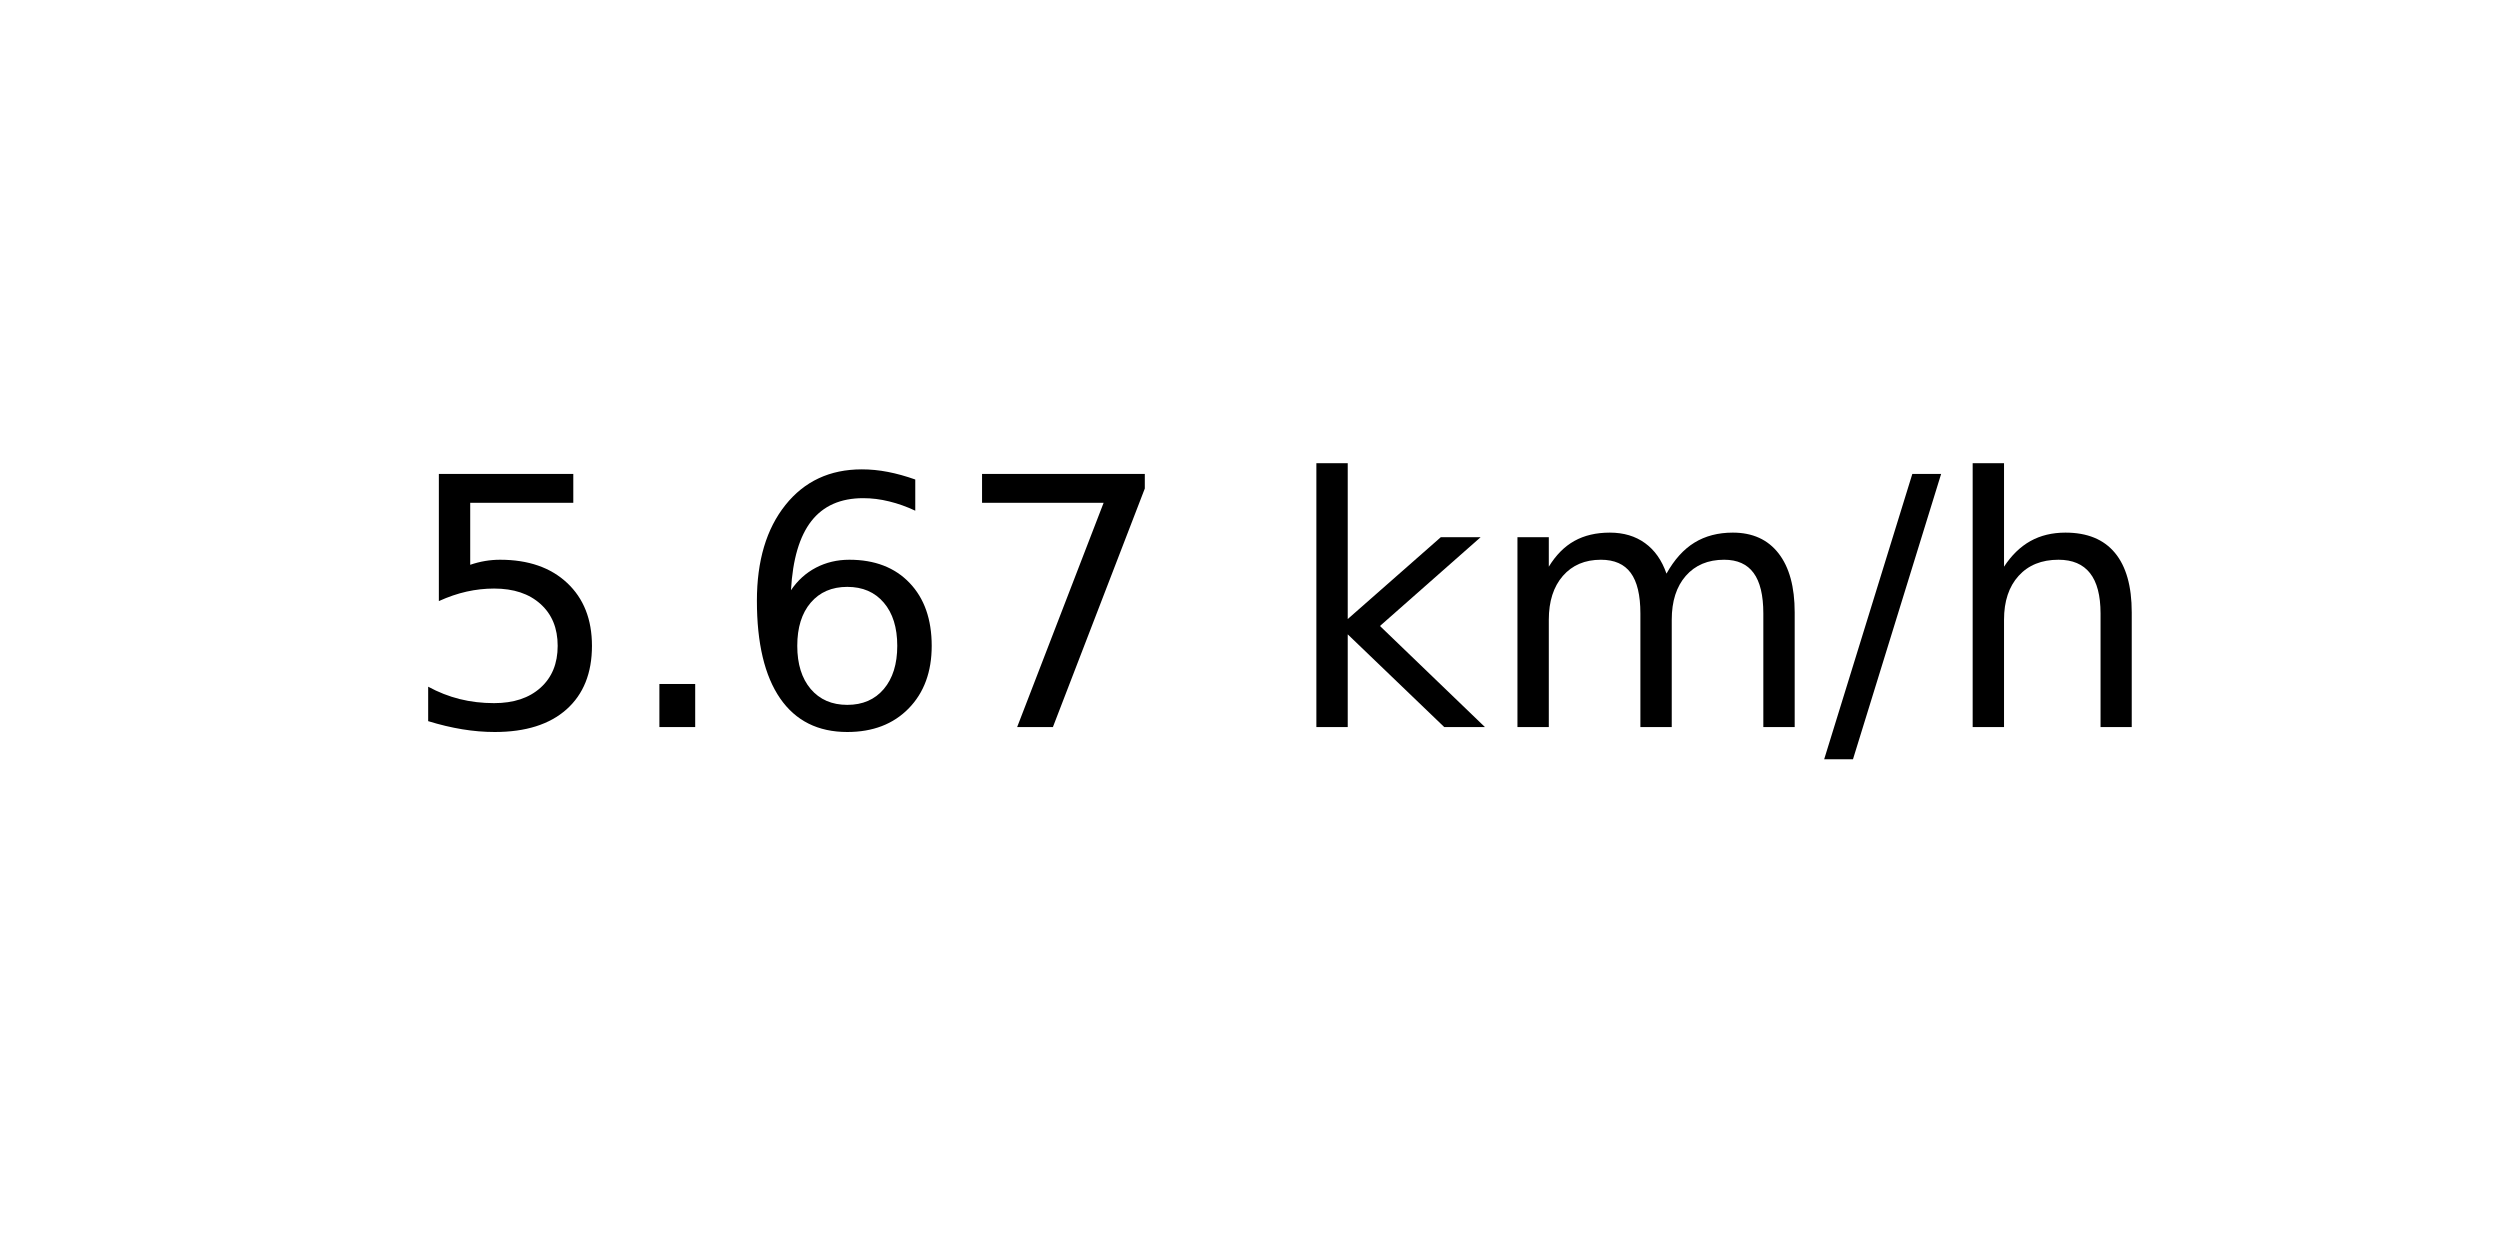
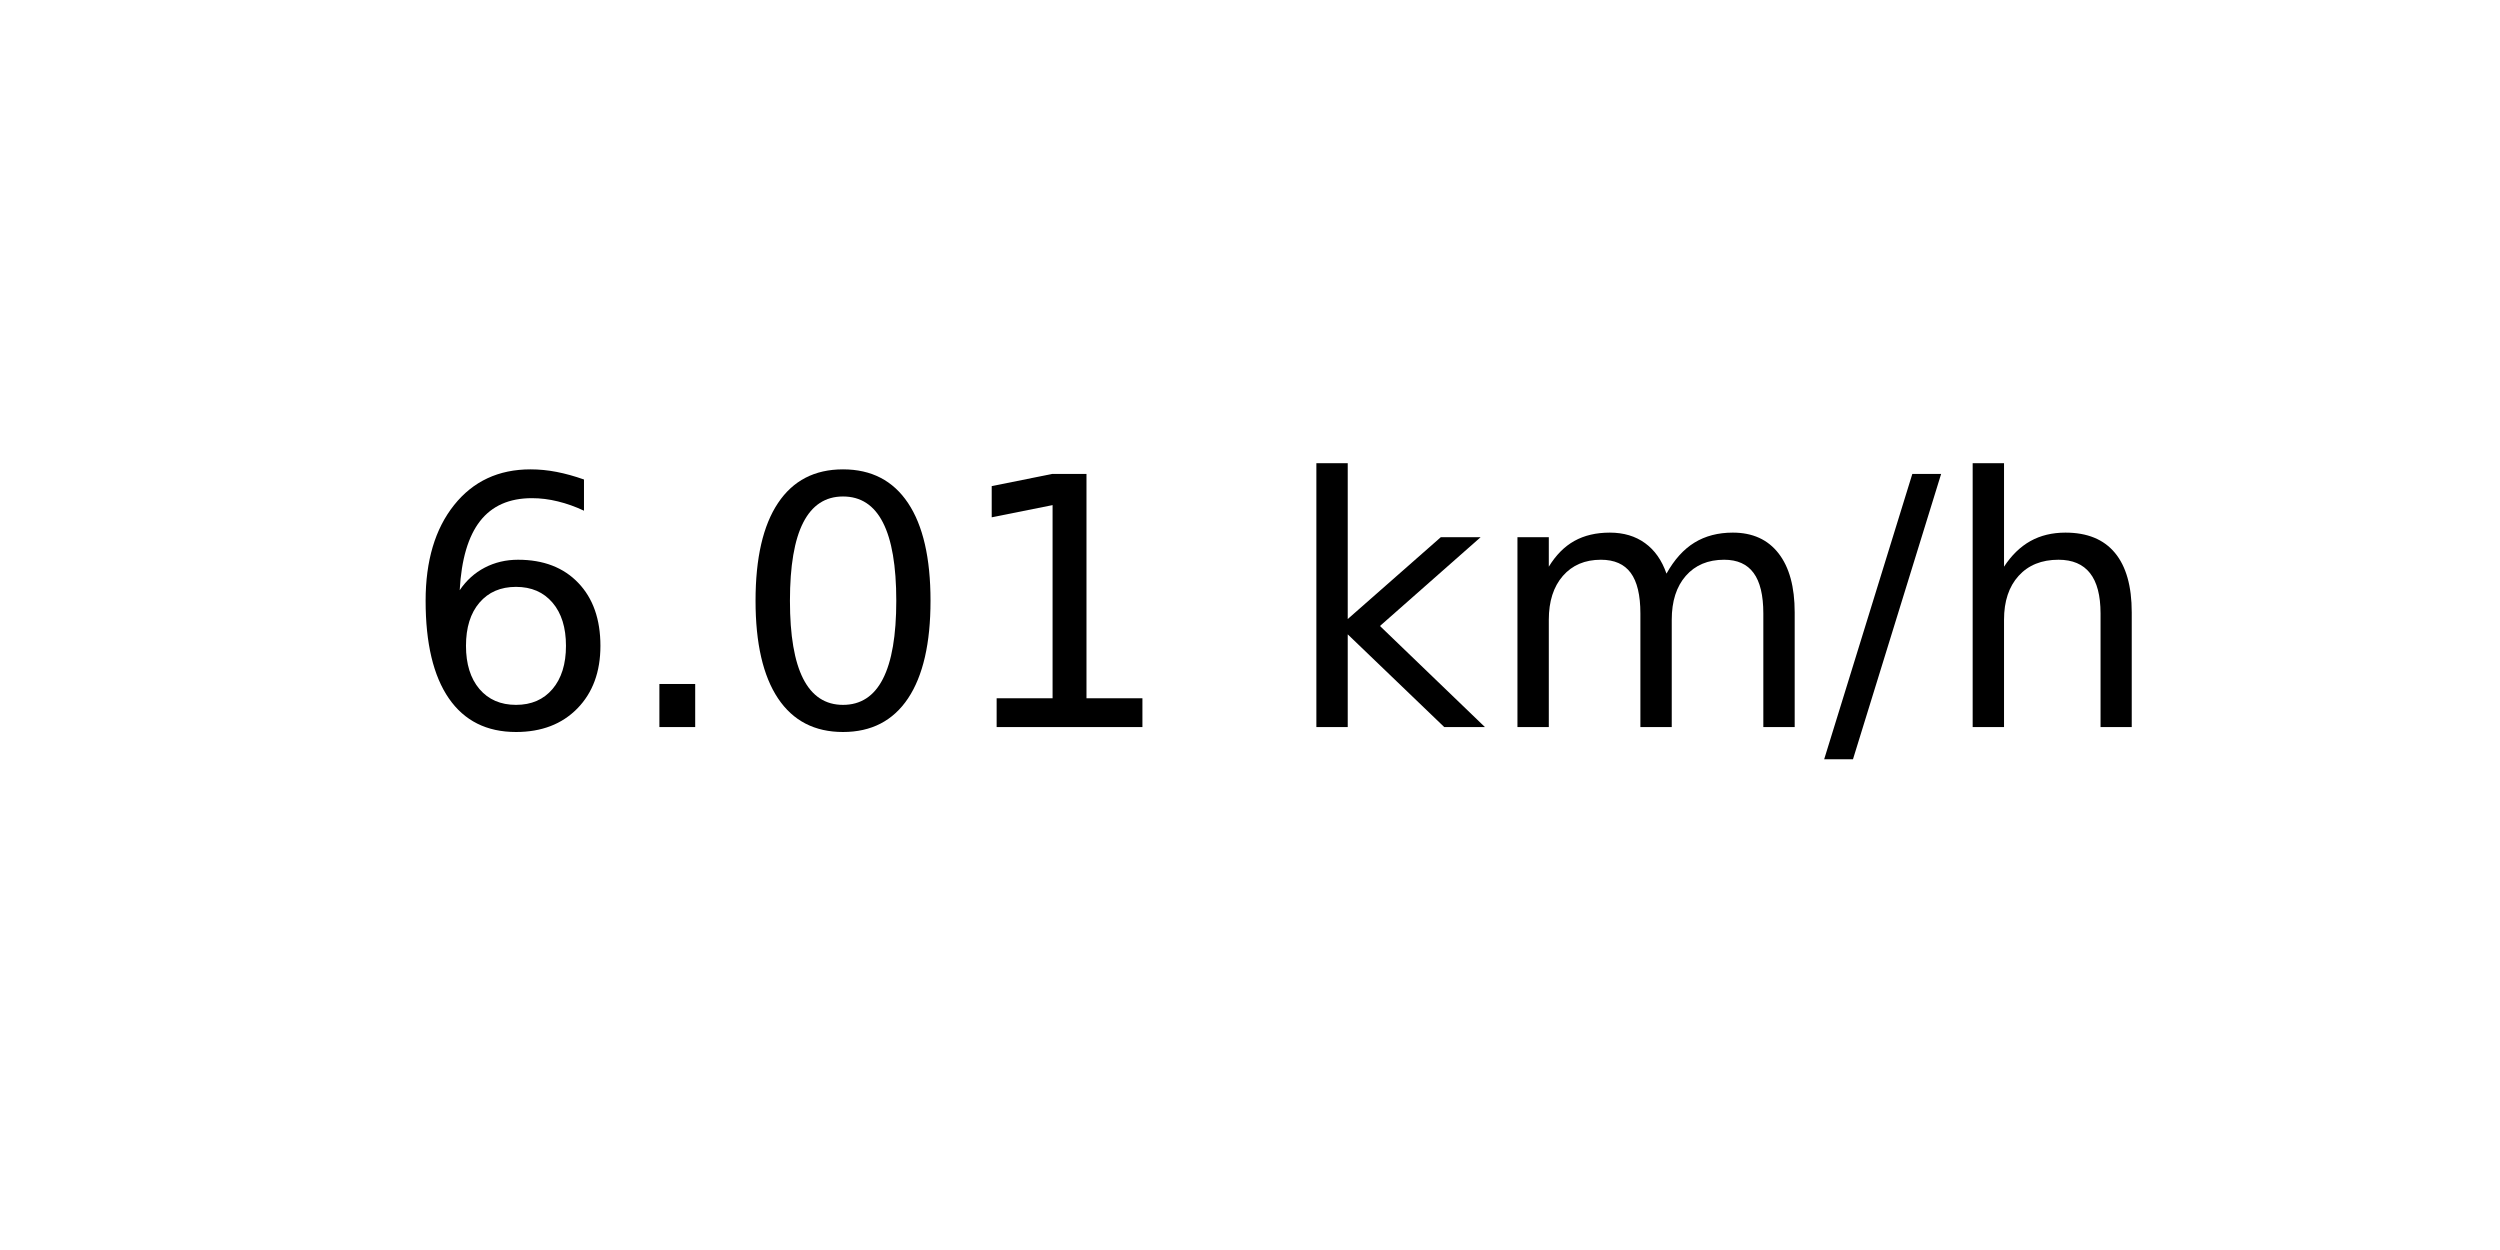
<svg xmlns="http://www.w3.org/2000/svg" xmlns:xlink="http://www.w3.org/1999/xlink" width="72pt" height="36pt" viewBox="0 0 72 36" version="1.1">
  <defs>
    <style type="text/css">*{stroke-linejoin: round; stroke-linecap: butt}</style>
  </defs>
  <g id="figure_1">
    <g id="axes_1">
      <g id="text_1">
        <g transform="translate(11.55937 20.93937) scale(0.1 -0.1)">
          <defs>
-             <path id="DejaVuSans-35" d="M 691 4666  L 3169 4666  L 3169 4134  L 1269 4134  L 1269 2991  Q 1406 3038 1543 3061  Q 1681 3084 1819 3084  Q 2600 3084 3056 2656  Q 3513 2228 3513 1497  Q 3513 744 3044 326  Q 2575 -91 1722 -91  Q 1428 -91 1123 -41  Q 819 9 494 109  L 494 744  Q 775 591 1075 516  Q 1375 441 1709 441  Q 2250 441 2565 725  Q 2881 1009 2881 1497  Q 2881 1984 2565 2268  Q 2250 2553 1709 2553  Q 1456 2553 1204 2497  Q 953 2441 691 2322  L 691 4666  z " transform="scale(0.015625)" />
+             <path id="DejaVuSans-36" d="M 2113 2584  Q 1688 2584 1439 2293  Q 1191 2003 1191 1497  Q 1191 994 1439 701  Q 1688 409 2113 409  Q 2538 409 2786 701  Q 3034 994 3034 1497  Q 3034 2003 2786 2293  Q 2538 2584 2113 2584  z M 3366 4563  L 3366 3988  Q 3128 4100 2886 4159  Q 2644 4219 2406 4219  Q 1781 4219 1451 3797  Q 1122 3375 1075 2522  Q 1259 2794 1537 2939  Q 1816 3084 2150 3084  Q 2853 3084 3261 2657  Q 3669 2231 3669 1497  Q 3669 778 3244 343  Q 2819 -91 2113 -91  Q 1303 -91 875 529  Q 447 1150 447 2328  Q 447 3434 972 4092  Q 1497 4750 2381 4750  Q 2619 4750 2861 4703  Q 3103 4656 3366 4563  z " transform="scale(0.015625)" />
            <path id="DejaVuSans-2e" d="M 684 794  L 1344 794  L 1344 0  L 684 0  L 684 794  z " transform="scale(0.015625)" />
-             <path id="DejaVuSans-36" d="M 2113 2584  Q 1688 2584 1439 2293  Q 1191 2003 1191 1497  Q 1191 994 1439 701  Q 1688 409 2113 409  Q 2538 409 2786 701  Q 3034 994 3034 1497  Q 3034 2003 2786 2293  Q 2538 2584 2113 2584  z M 3366 4563  L 3366 3988  Q 3128 4100 2886 4159  Q 2644 4219 2406 4219  Q 1781 4219 1451 3797  Q 1122 3375 1075 2522  Q 1259 2794 1537 2939  Q 1816 3084 2150 3084  Q 2853 3084 3261 2657  Q 3669 2231 3669 1497  Q 3669 778 3244 343  Q 2819 -91 2113 -91  Q 1303 -91 875 529  Q 447 1150 447 2328  Q 447 3434 972 4092  Q 1497 4750 2381 4750  Q 2619 4750 2861 4703  Q 3103 4656 3366 4563  z " transform="scale(0.015625)" />
-             <path id="DejaVuSans-37" d="M 525 4666  L 3525 4666  L 3525 4397  L 1831 0  L 1172 0  L 2766 4134  L 525 4134  L 525 4666  z " transform="scale(0.015625)" />
+             <path id="DejaVuSans-30" d="M 2034 4250  Q 1547 4250 1301 3770  Q 1056 3291 1056 2328  Q 1056 1369 1301 889  Q 1547 409 2034 409  Q 2525 409 2770 889  Q 3016 1369 3016 2328  Q 3016 3291 2770 3770  Q 2525 4250 2034 4250  z M 2034 4750  Q 2819 4750 3233 4129  Q 3647 3509 3647 2328  Q 3647 1150 3233 529  Q 2819 -91 2034 -91  Q 1250 -91 836 529  Q 422 1150 422 2328  Q 422 3509 836 4129  Q 1250 4750 2034 4750  z " transform="scale(0.015625)" />
+             <path id="DejaVuSans-31" d="M 794 531  L 1825 531  L 1825 4091  L 703 3866  L 703 4441  L 1819 4666  L 2450 4666  L 2450 531  L 3481 531  L 3481 0  L 794 0  L 794 531  z " transform="scale(0.015625)" />
            <path id="DejaVuSans-20" transform="scale(0.015625)" />
            <path id="DejaVuSans-6b" d="M 581 4863  L 1159 4863  L 1159 1991  L 2875 3500  L 3609 3500  L 1753 1863  L 3688 0  L 2938 0  L 1159 1709  L 1159 0  L 581 0  L 581 4863  z " transform="scale(0.015625)" />
            <path id="DejaVuSans-6d" d="M 3328 2828  Q 3544 3216 3844 3400  Q 4144 3584 4550 3584  Q 5097 3584 5394 3201  Q 5691 2819 5691 2113  L 5691 0  L 5113 0  L 5113 2094  Q 5113 2597 4934 2840  Q 4756 3084 4391 3084  Q 3944 3084 3684 2787  Q 3425 2491 3425 1978  L 3425 0  L 2847 0  L 2847 2094  Q 2847 2600 2669 2842  Q 2491 3084 2119 3084  Q 1678 3084 1418 2786  Q 1159 2488 1159 1978  L 1159 0  L 581 0  L 581 3500  L 1159 3500  L 1159 2956  Q 1356 3278 1631 3431  Q 1906 3584 2284 3584  Q 2666 3584 2933 3390  Q 3200 3197 3328 2828  z " transform="scale(0.015625)" />
            <path id="DejaVuSans-2f" d="M 1625 4666  L 2156 4666  L 531 -594  L 0 -594  L 1625 4666  z " transform="scale(0.015625)" />
            <path id="DejaVuSans-68" d="M 3513 2113  L 3513 0  L 2938 0  L 2938 2094  Q 2938 2591 2744 2837  Q 2550 3084 2163 3084  Q 1697 3084 1428 2787  Q 1159 2491 1159 1978  L 1159 0  L 581 0  L 581 4863  L 1159 4863  L 1159 2956  Q 1366 3272 1645 3428  Q 1925 3584 2291 3584  Q 2894 3584 3203 3211  Q 3513 2838 3513 2113  z " transform="scale(0.015625)" />
          </defs>
-           <use xlink:href="#DejaVuSans-35" />
+           <use xlink:href="#DejaVuSans-36" />
          <use xlink:href="#DejaVuSans-2e" x="63.623" />
-           <use xlink:href="#DejaVuSans-36" x="95.41" />
-           <use xlink:href="#DejaVuSans-37" x="159.033" />
+           <use xlink:href="#DejaVuSans-30" x="95.41" />
+           <use xlink:href="#DejaVuSans-31" x="159.033" />
          <use xlink:href="#DejaVuSans-20" x="222.656" />
          <use xlink:href="#DejaVuSans-6b" x="254.443" />
          <use xlink:href="#DejaVuSans-6d" x="312.354" />
          <use xlink:href="#DejaVuSans-2f" x="409.766" />
          <use xlink:href="#DejaVuSans-68" x="443.457" />
        </g>
      </g>
    </g>
  </g>
</svg>
